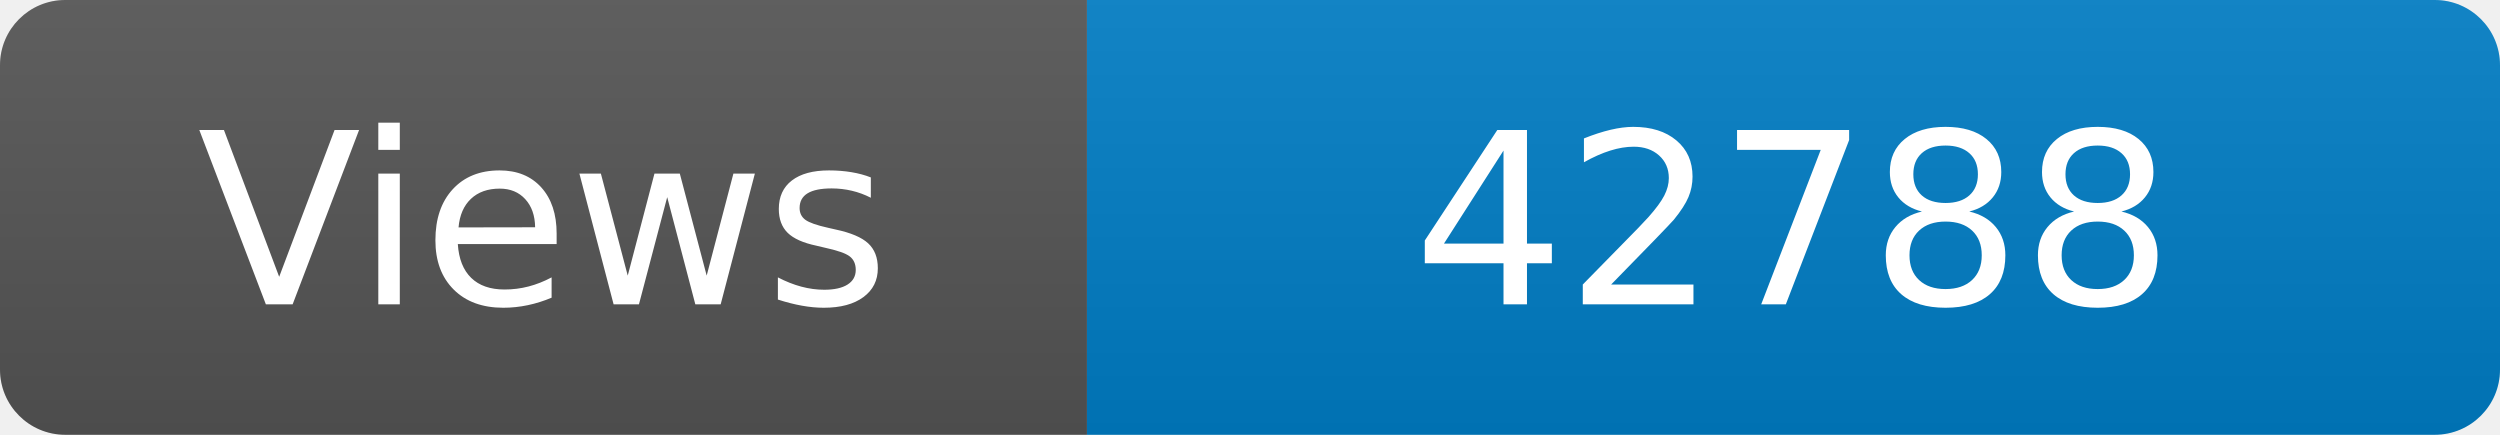
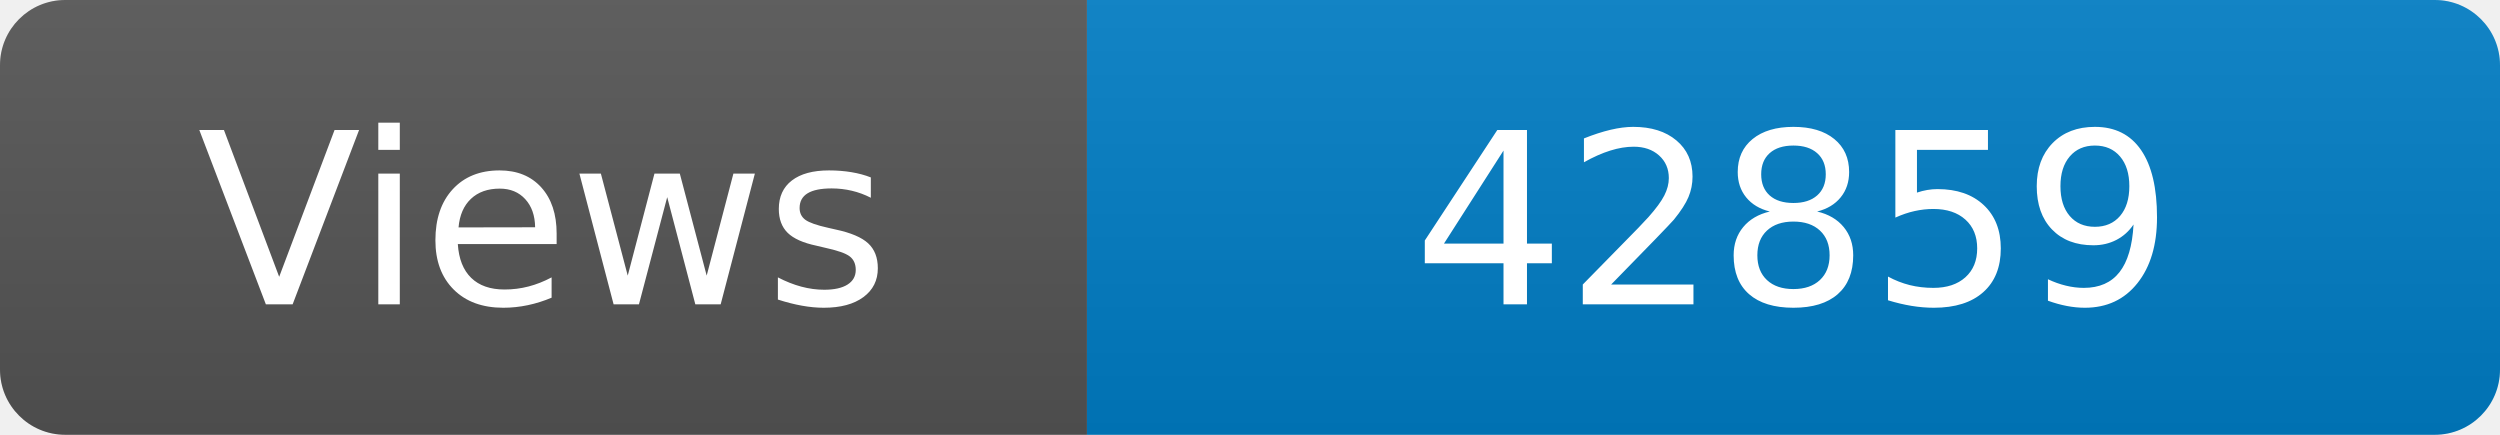
<svg xmlns="http://www.w3.org/2000/svg" width="115" height="20" role="img" aria-label="Maintained?: yes">
  <linearGradient id="s" x2="0" y2="100%">
    <stop offset="0" stop-color="#bbb" stop-opacity=".1" />
    <stop offset="1" stop-opacity=".1" />
  </linearGradient>
  <clipPath id="r">
    <rect width="115" height="20" rx="3" fill="#fff" />
  </clipPath>
  <g clip-path="url(#r)">
    <rect width="50" height="20" fill="#555" />
    <rect x="50" width="160" height="20" fill="#007ec6" />
    <rect width="115" height="20" fill="url(#s)" />
  </g>
  <g fill="#fff" text-anchor="middle" font-family="Verdana,Geneva,DejaVu Sans,sans-serif" font-size="110">
    <text x="250" y="140" transform="scale(.1)" fill="#fff">Views</text>
-     <text x="825" y="140" transform="scale(.1)" fill="#fff">42788</text>
+     <text x="825" y="140" transform="scale(.1)" fill="#fff">42859</text>
  </g>
</svg>
